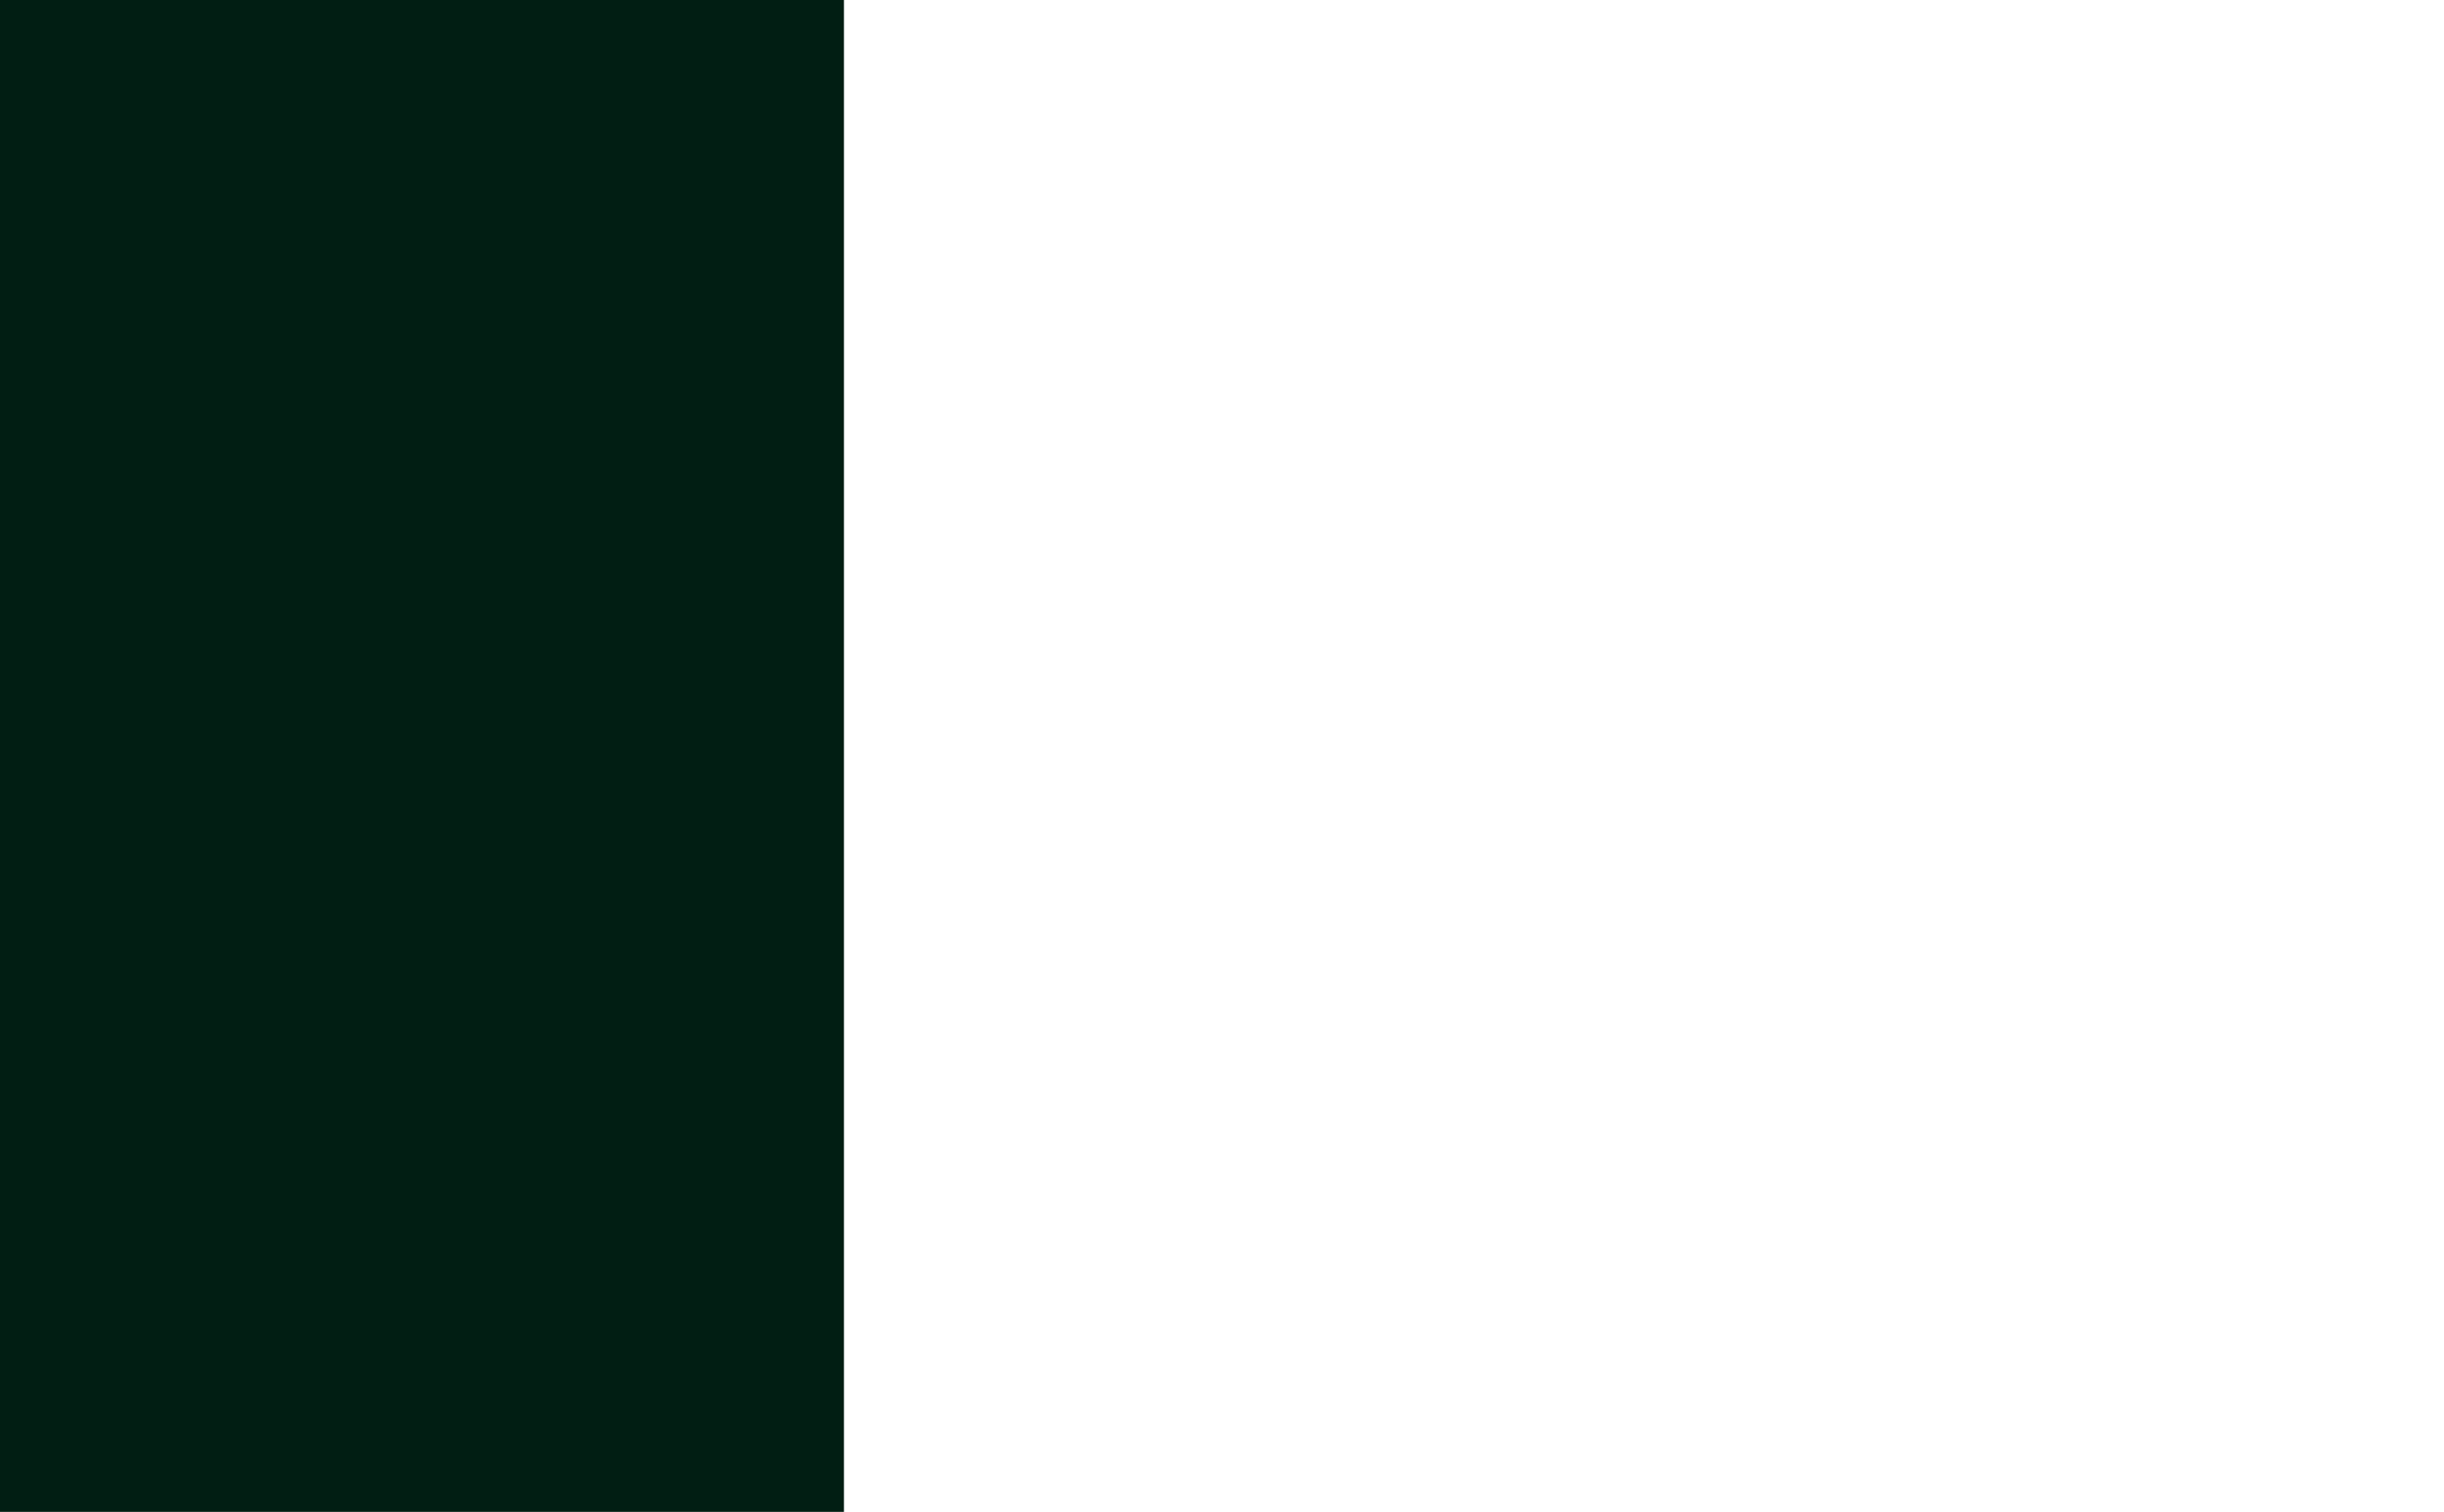
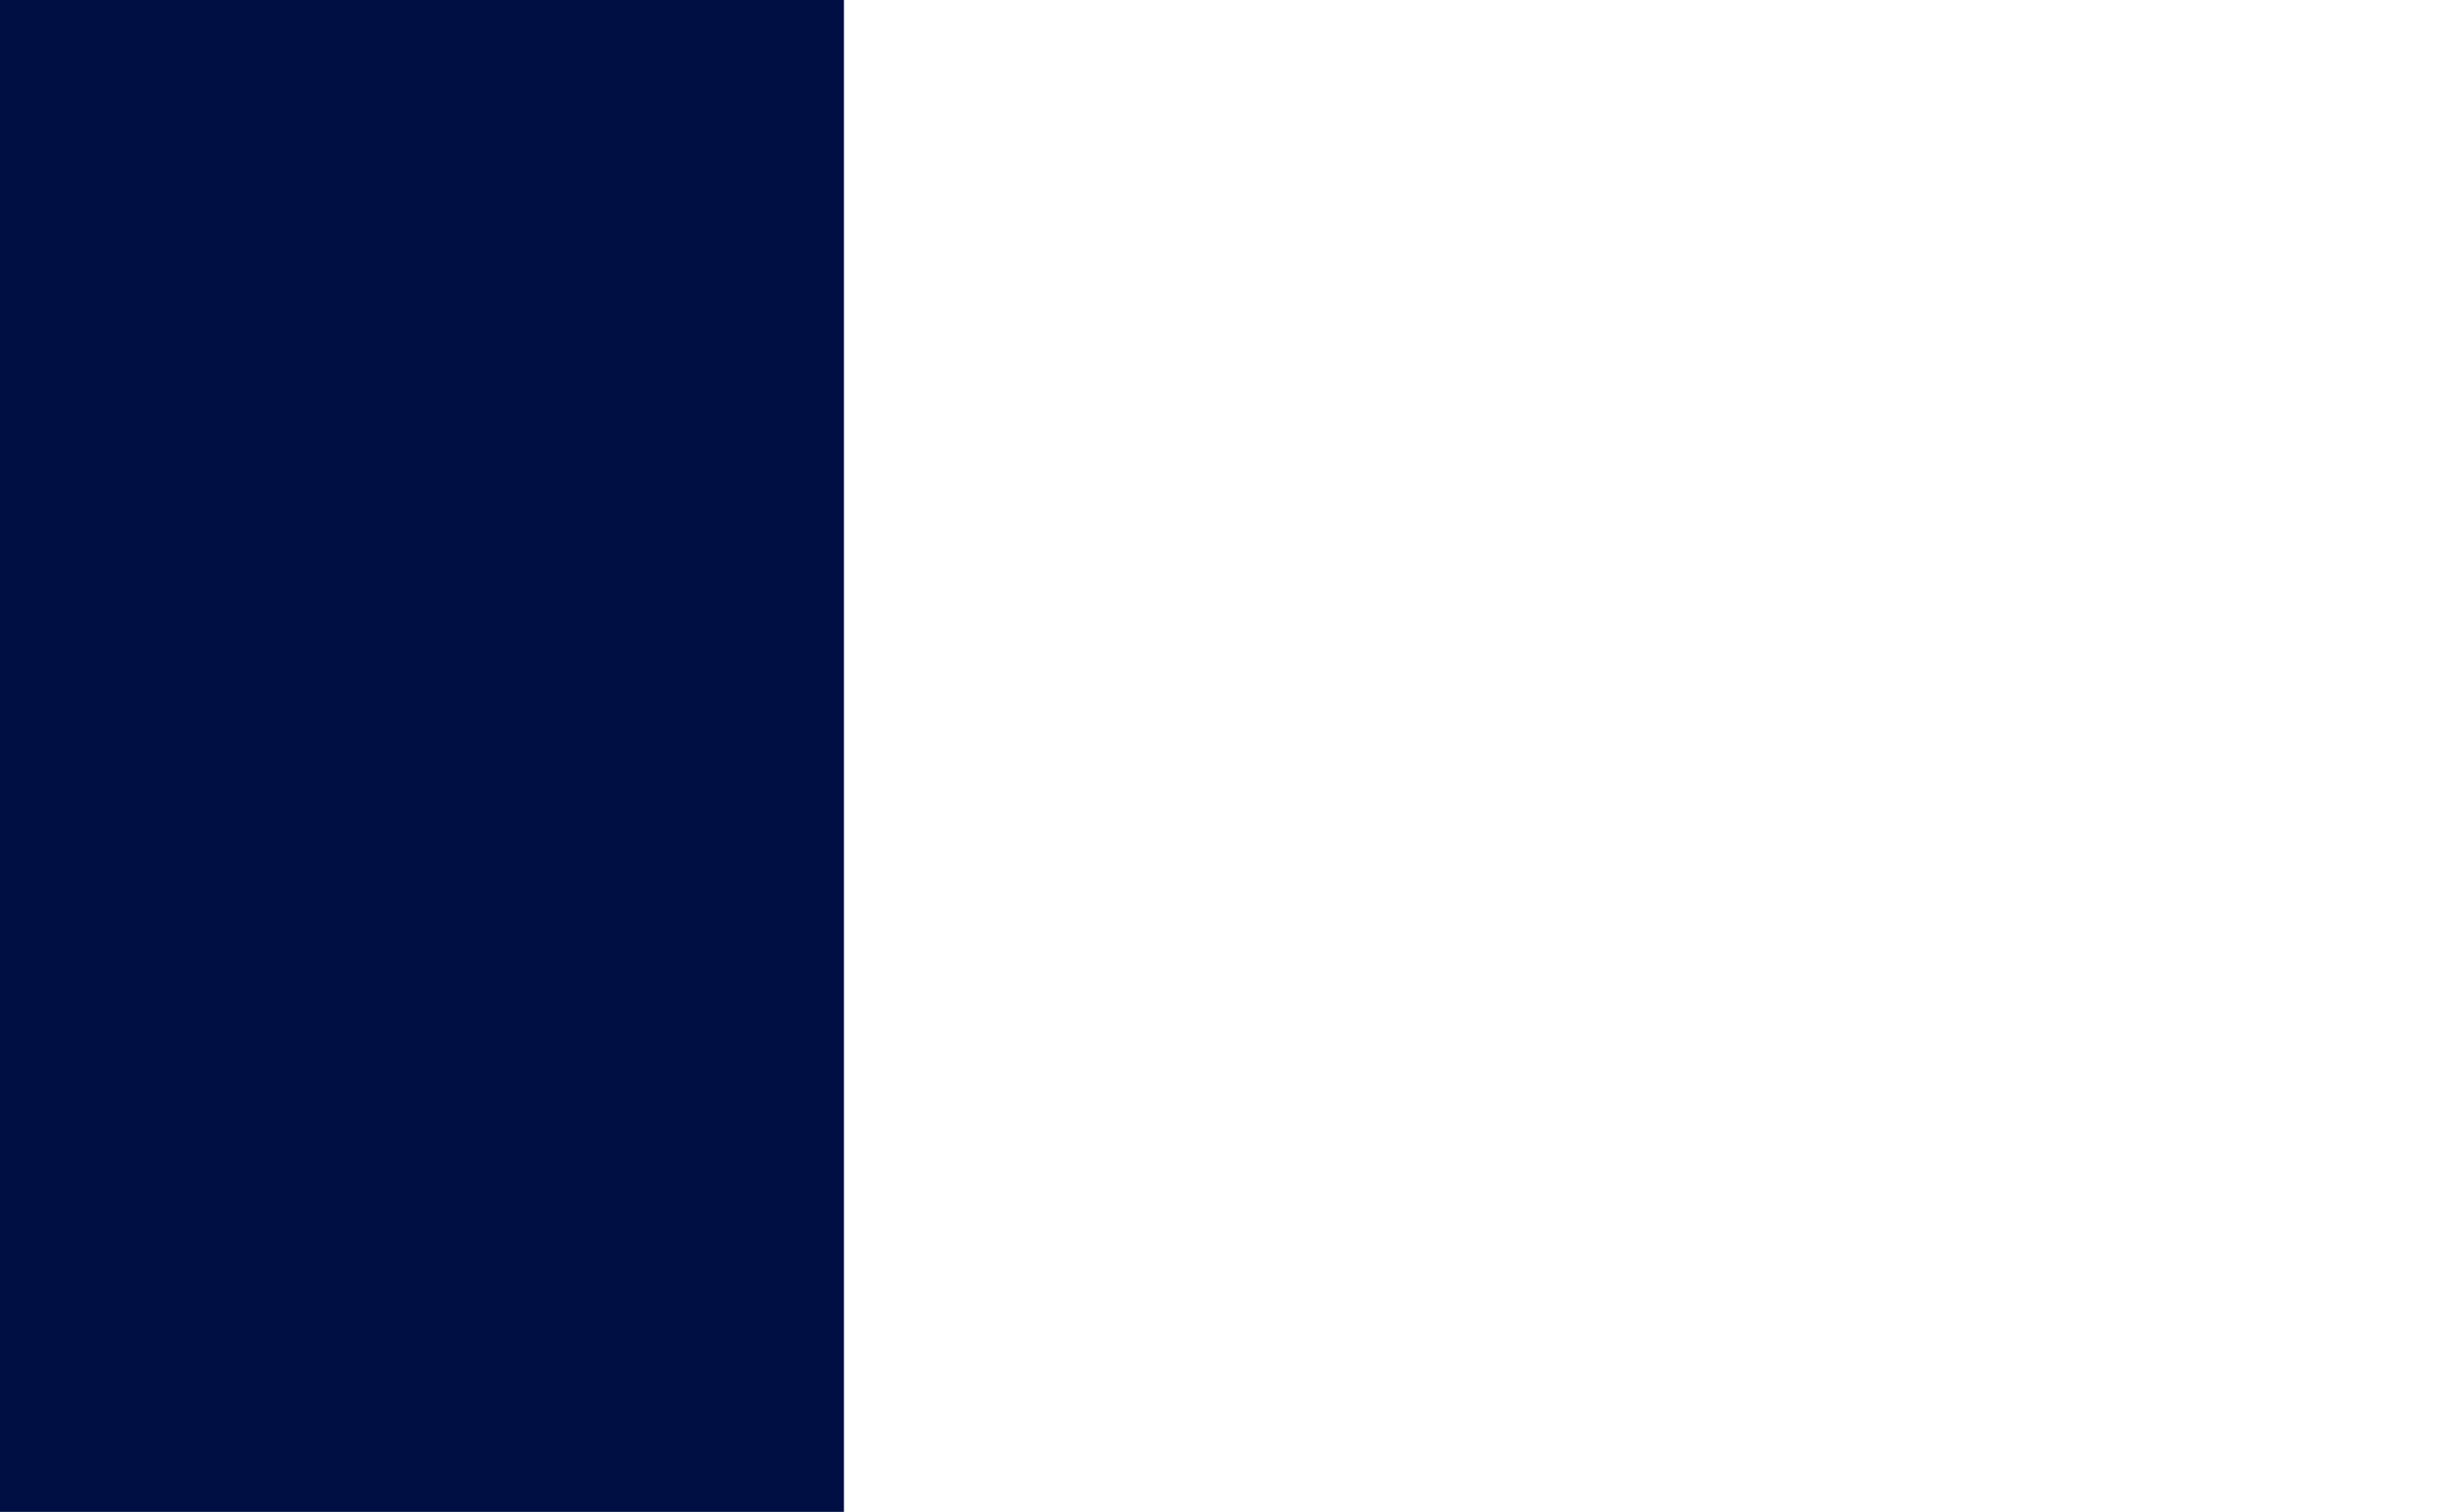
<svg xmlns="http://www.w3.org/2000/svg" width="1280" height="792" viewBox="0 0 1280 792" fill="none">
-   <rect width="442" height="792" fill="#011E13" />
+   <rect width="442" height="792" fill="#000F43" />
</svg>
